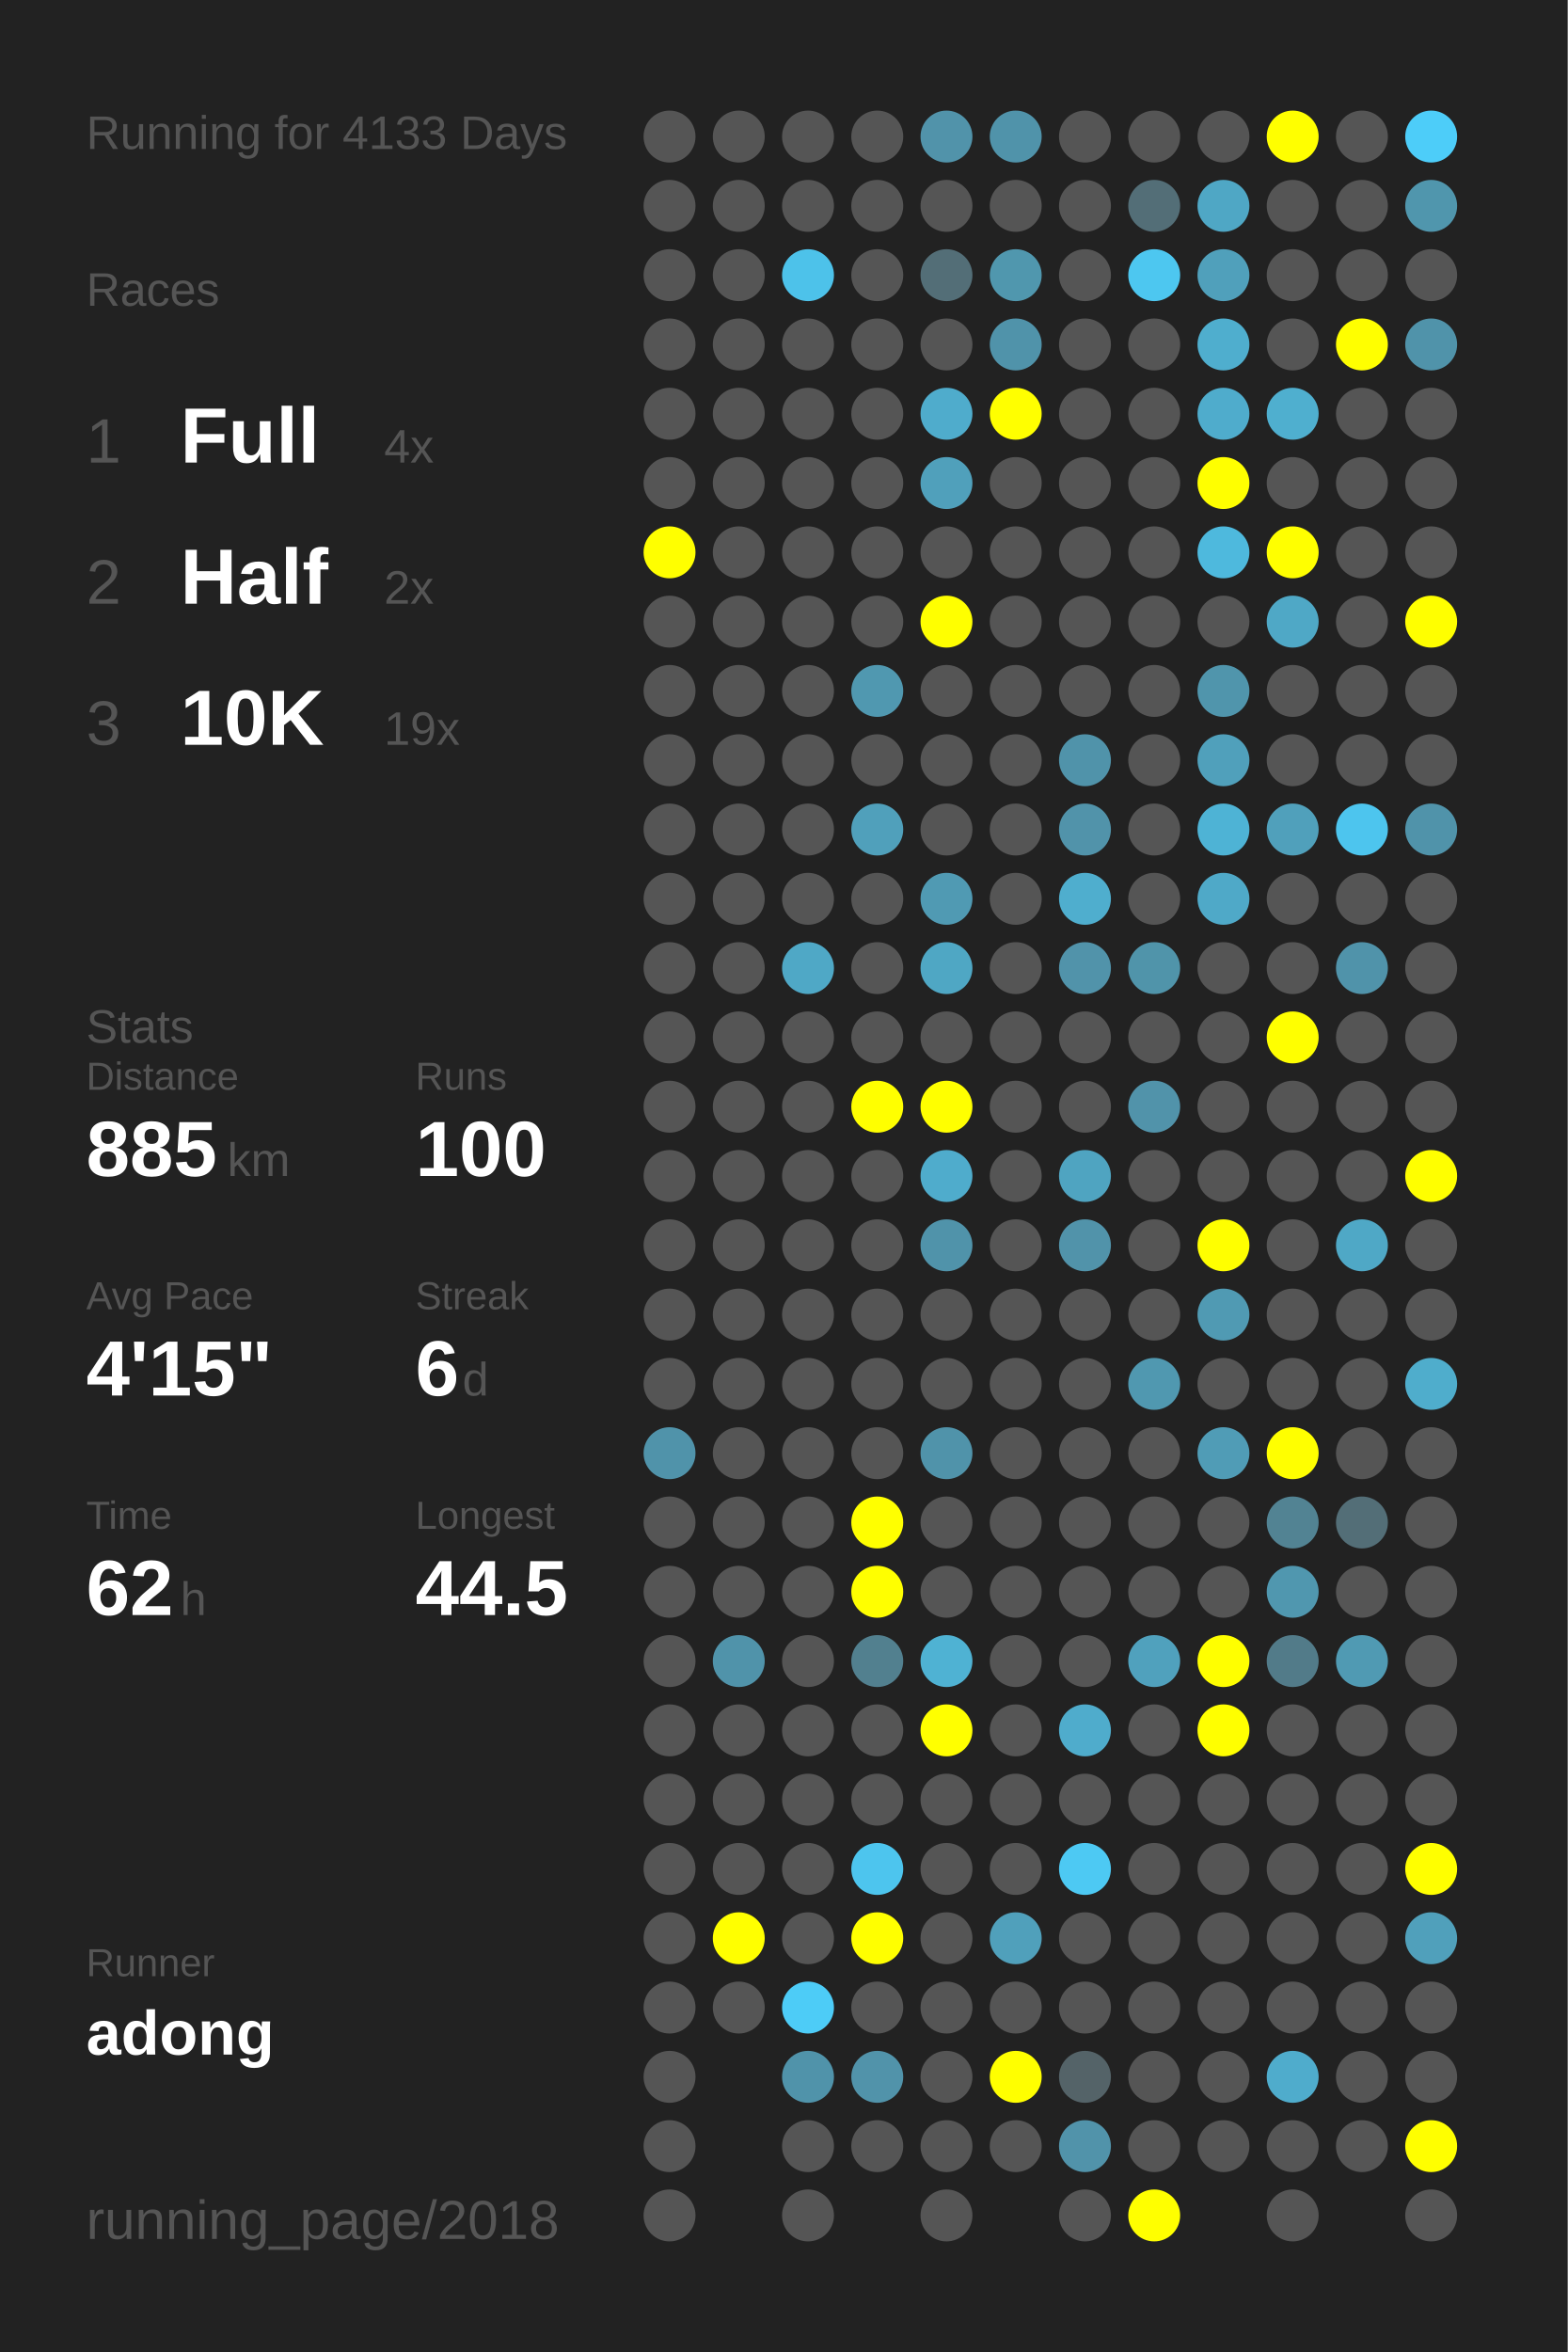
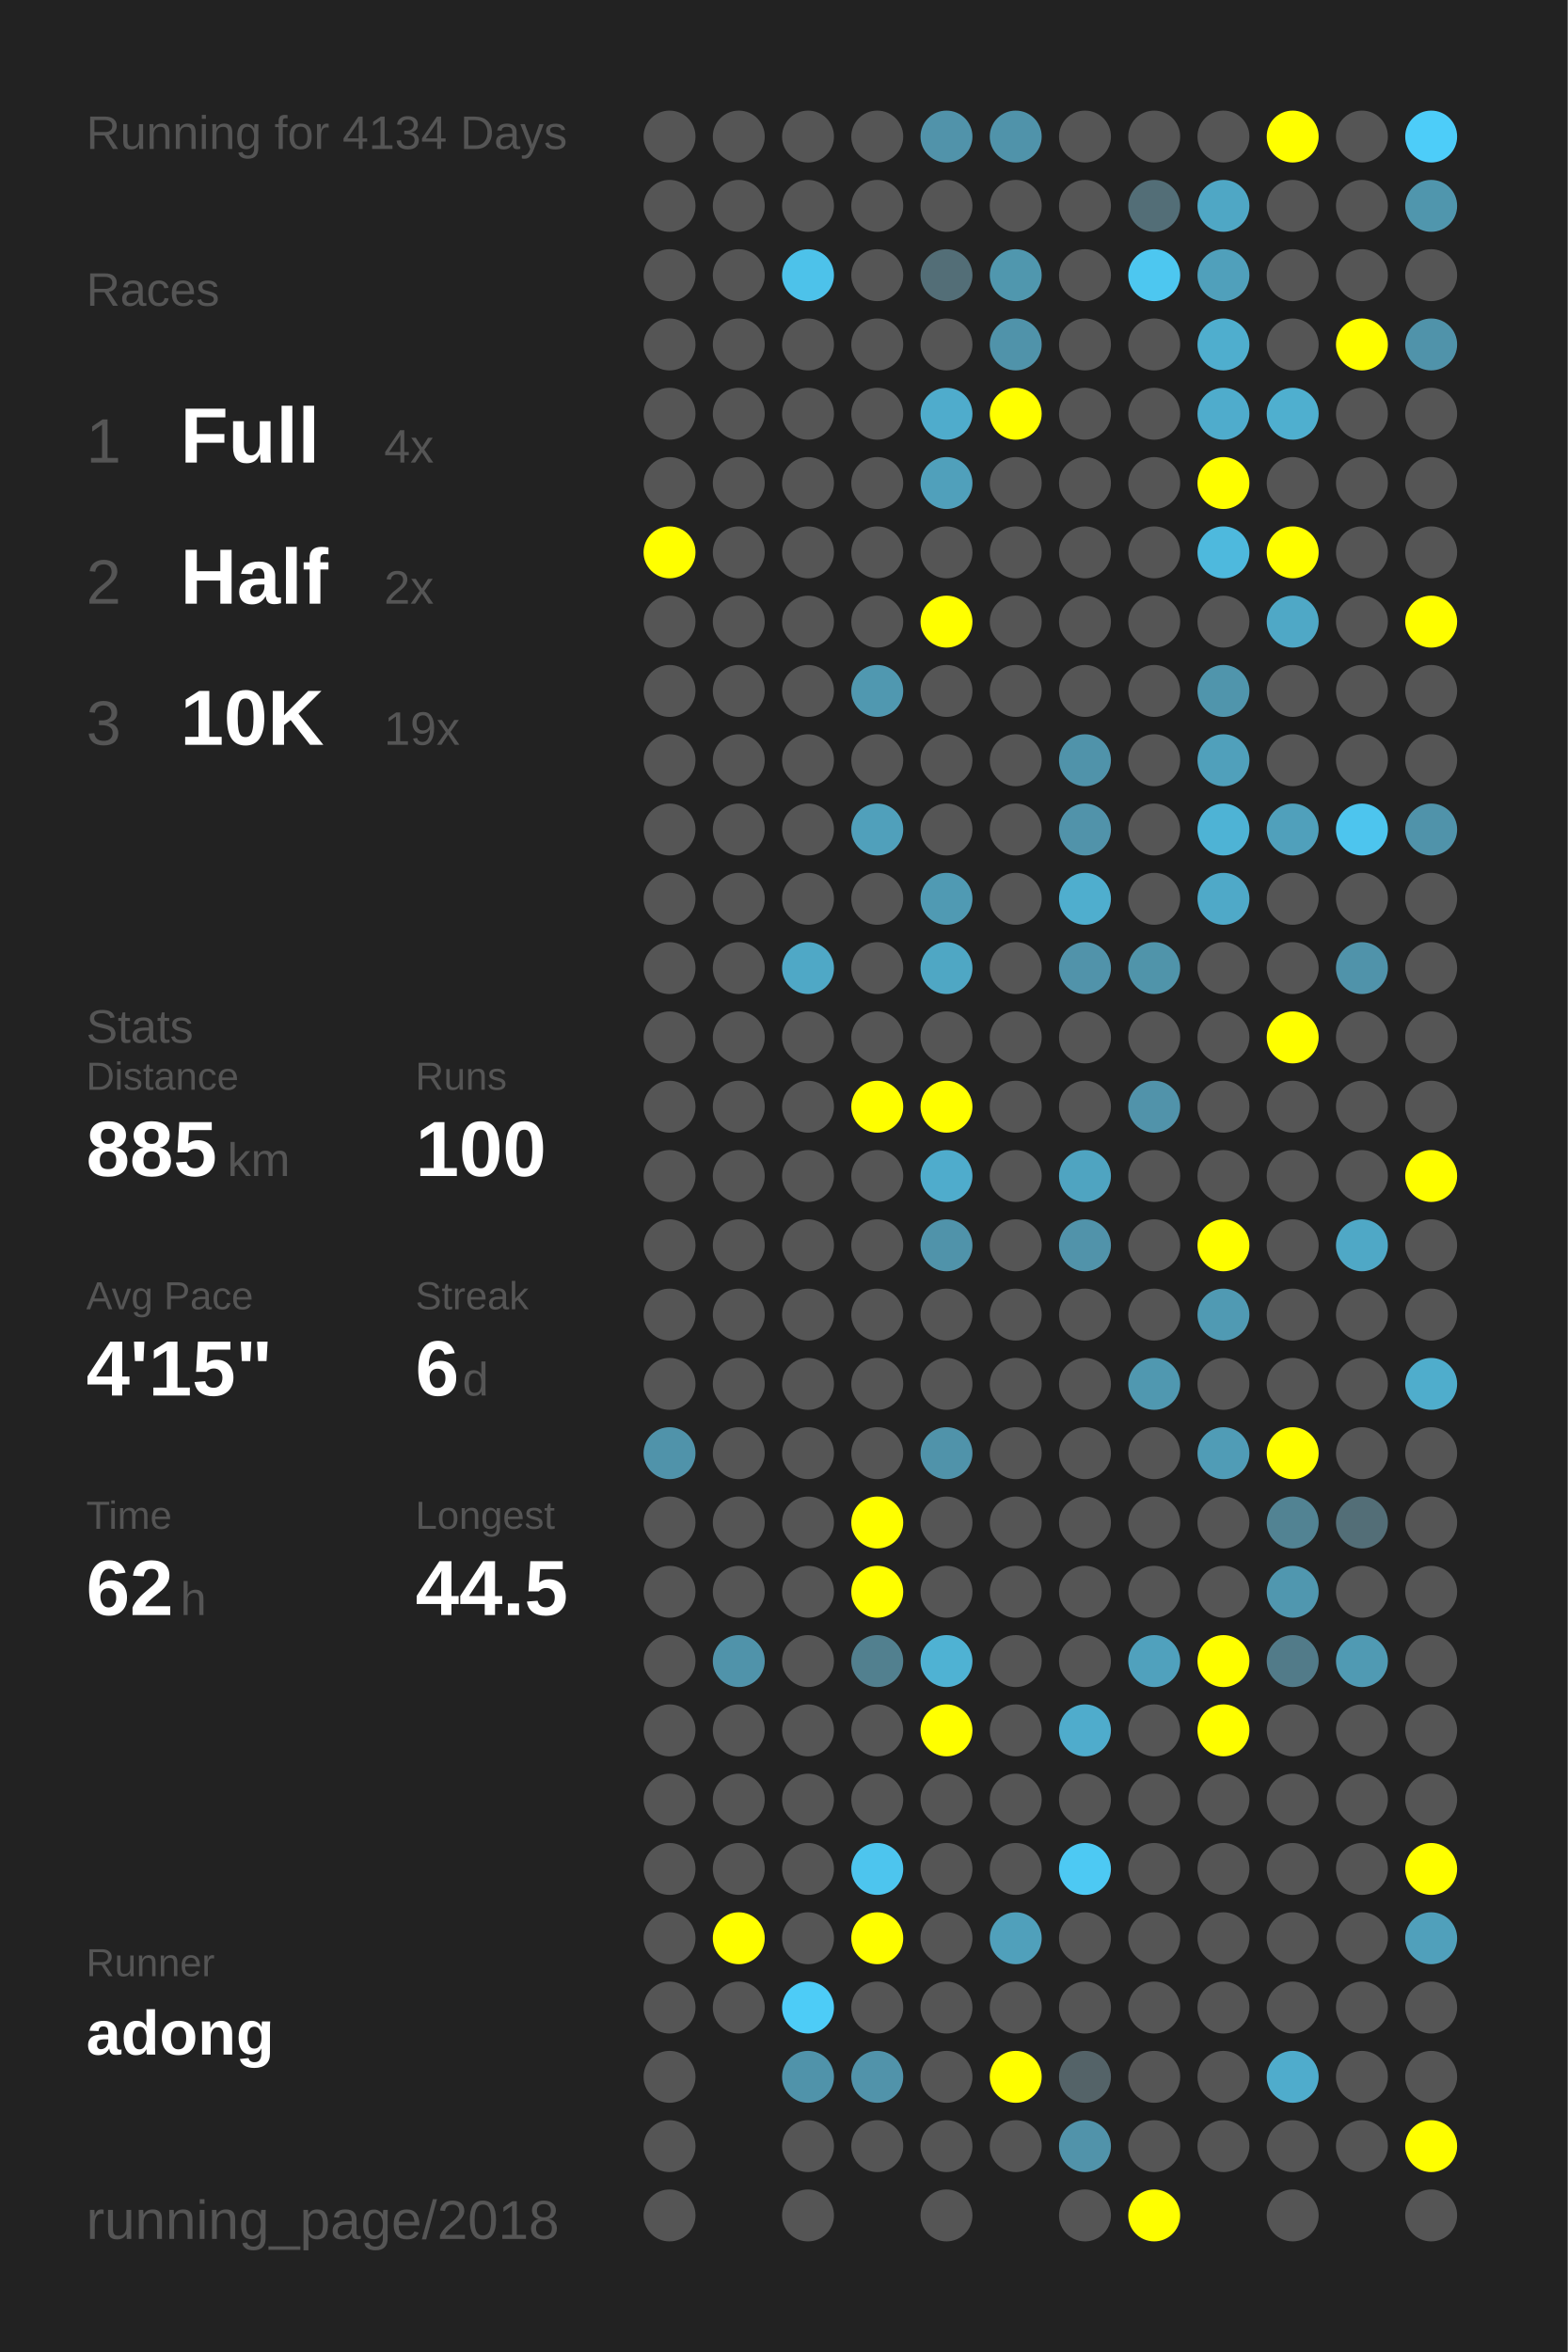
<svg xmlns="http://www.w3.org/2000/svg" baseProfile="full" height="300mm" version="1.1" viewBox="0,0,200,300" width="200mm">
  <defs />
  <rect fill="#222222" height="300" width="200" x="0" y="0" />
-   <text fill="#555555" style="font-size:6px; font-family:Arial;" x="11" y="19">Running for 4133 Days</text>
+   <text fill="#555555" style="font-size:6px; font-family:Arial;" x="11" y="19">Running for 4134 Days</text>
  <text fill="#555555" style="font-size:6px; font-family:Arial;" x="11" y="39">Races</text>
  <text fill="#555555" style="font-size:8px; font-family:Arial;" x="11" y="59">1</text>
  <text fill="#FFFFFF" style="font-size:10px; font-family:Arial; font-weight:bold;" x="23" y="59">Full</text>
  <text fill="#555555" style="font-size:6px; font-family:Arial;" x="49" y="59">4x</text>
  <text fill="#555555" style="font-size:8px; font-family:Arial;" x="11" y="77">2</text>
  <text fill="#FFFFFF" style="font-size:10px; font-family:Arial; font-weight:bold;" x="23" y="77">Half</text>
  <text fill="#555555" style="font-size:6px; font-family:Arial;" x="49" y="77">2x</text>
  <text fill="#555555" style="font-size:8px; font-family:Arial;" x="11" y="95">3</text>
  <text fill="#FFFFFF" style="font-size:10px; font-family:Arial; font-weight:bold;" x="23" y="95">10K</text>
  <text fill="#555555" style="font-size:6px; font-family:Arial;" x="49" y="95">19x</text>
  <text fill="#555555" style="font-size:6px; font-family:Arial;" x="11" y="133">Stats</text>
  <text fill="#555555" style="font-size:5px; font-family:Arial;" x="11" y="139">Distance</text>
  <text fill="#FFFFFF" style="font-size:10px; font-family:Arial; font-weight:bold;" x="11" y="150">885</text>
  <text fill="#555555" style="font-size:6px; font-family:Arial;" x="29" y="150">km</text>
  <text fill="#555555" style="font-size:5px; font-family:Arial;" x="53" y="139">Runs</text>
  <text fill="#FFFFFF" style="font-size:10px; font-family:Arial; font-weight:bold;" x="53" y="150">100</text>
  <text fill="#555555" style="font-size:5px; font-family:Arial;" x="11" y="167">Avg Pace</text>
  <text fill="#FFFFFF" style="font-size:10px; font-family:Arial; font-weight:bold;" x="11" y="178">4'15"</text>
  <text fill="#555555" style="font-size:5px; font-family:Arial;" x="53" y="167">Streak</text>
  <text fill="#FFFFFF" style="font-size:10px; font-family:Arial; font-weight:bold;" x="53" y="178">6</text>
  <text fill="#555555" style="font-size:6px; font-family:Arial;" x="59" y="178">d</text>
  <text fill="#555555" style="font-size:5px; font-family:Arial;" x="11" y="195">Time</text>
  <text fill="#FFFFFF" style="font-size:10px; font-family:Arial; font-weight:bold;" x="11" y="206">62</text>
  <text fill="#555555" style="font-size:6px; font-family:Arial;" x="23" y="206">h</text>
  <text fill="#555555" style="font-size:5px; font-family:Arial;" x="53" y="195">Longest</text>
  <text fill="#FFFFFF" style="font-size:10px; font-family:Arial; font-weight:bold;" x="53" y="206">44.5</text>
  <text fill="#555555" style="font-size:5px; font-family:Arial;" x="11" y="252.065">Runner</text>
  <text fill="#FFFFFF" style="font-size:8px; font-family:Arial; font-weight:bold;" x="11" y="262.065">adong</text>
  <text fill="#555555" style="font-size:7px; font-family:Arial;" x="11" y="285.581">running_page/2018</text>
  <circle cx="85.417" cy="17.419" fill="#555555" r="3.312" />
  <circle cx="85.417" cy="26.258" fill="#555555" r="3.312" />
  <circle cx="85.417" cy="35.097" fill="#555555" r="3.312" />
  <circle cx="85.417" cy="43.935" fill="#555555" r="3.312" />
  <circle cx="85.417" cy="52.774" fill="#555555" r="3.312" />
  <circle cx="85.417" cy="61.613" fill="#555555" r="3.312" />
  <circle cx="85.417" cy="70.452" fill="#FFFF00" r="3.312" />
  <circle cx="85.417" cy="79.29" fill="#555555" r="3.312" />
  <circle cx="85.417" cy="88.129" fill="#555555" r="3.312" />
  <circle cx="85.417" cy="96.968" fill="#555555" r="3.312" />
  <circle cx="85.417" cy="105.806" fill="#555555" r="3.312" />
  <circle cx="85.417" cy="114.645" fill="#555555" r="3.312" />
  <circle cx="85.417" cy="123.484" fill="#555555" r="3.312" />
  <circle cx="85.417" cy="132.323" fill="#555555" r="3.312" />
  <circle cx="85.417" cy="141.161" fill="#555555" r="3.312" />
  <circle cx="85.417" cy="150" fill="#555555" r="3.312" />
  <circle cx="85.417" cy="158.839" fill="#555555" r="3.312" />
  <circle cx="85.417" cy="167.677" fill="#555555" r="3.312" />
  <circle cx="85.417" cy="176.516" fill="#555555" r="3.312" />
  <circle cx="85.417" cy="185.355" fill="#5093aa" r="3.312" />
  <circle cx="85.417" cy="194.194" fill="#555555" r="3.312" />
  <circle cx="85.417" cy="203.032" fill="#555555" r="3.312" />
  <circle cx="85.417" cy="211.871" fill="#555555" r="3.312" />
  <circle cx="85.417" cy="220.71" fill="#555555" r="3.312" />
  <circle cx="85.417" cy="229.548" fill="#555555" r="3.312" />
  <circle cx="85.417" cy="238.387" fill="#555555" r="3.312" />
  <circle cx="85.417" cy="247.226" fill="#555555" r="3.312" />
  <circle cx="85.417" cy="256.065" fill="#555555" r="3.312" />
  <circle cx="85.417" cy="264.903" fill="#555555" r="3.312" />
  <circle cx="85.417" cy="273.742" fill="#555555" r="3.312" />
  <circle cx="85.417" cy="282.581" fill="#555555" r="3.312" />
  <circle cx="94.25" cy="17.419" fill="#555555" r="3.312" />
  <circle cx="94.25" cy="26.258" fill="#555555" r="3.312" />
  <circle cx="94.25" cy="35.097" fill="#555555" r="3.312" />
  <circle cx="94.25" cy="43.935" fill="#555555" r="3.312" />
  <circle cx="94.25" cy="52.774" fill="#555555" r="3.312" />
  <circle cx="94.25" cy="61.613" fill="#555555" r="3.312" />
  <circle cx="94.25" cy="70.452" fill="#555555" r="3.312" />
  <circle cx="94.25" cy="79.29" fill="#555555" r="3.312" />
  <circle cx="94.25" cy="88.129" fill="#555555" r="3.312" />
  <circle cx="94.25" cy="96.968" fill="#555555" r="3.312" />
  <circle cx="94.25" cy="105.806" fill="#555555" r="3.312" />
  <circle cx="94.25" cy="114.645" fill="#555555" r="3.312" />
  <circle cx="94.25" cy="123.484" fill="#555555" r="3.312" />
  <circle cx="94.25" cy="132.323" fill="#555555" r="3.312" />
  <circle cx="94.25" cy="141.161" fill="#555555" r="3.312" />
  <circle cx="94.25" cy="150" fill="#555555" r="3.312" />
  <circle cx="94.25" cy="158.839" fill="#555555" r="3.312" />
  <circle cx="94.25" cy="167.677" fill="#555555" r="3.312" />
  <circle cx="94.25" cy="176.516" fill="#555555" r="3.312" />
  <circle cx="94.25" cy="185.355" fill="#555555" r="3.312" />
  <circle cx="94.25" cy="194.194" fill="#555555" r="3.312" />
  <circle cx="94.25" cy="203.032" fill="#555555" r="3.312" />
  <circle cx="94.25" cy="211.871" fill="#5093aa" r="3.312" />
  <circle cx="94.25" cy="220.71" fill="#555555" r="3.312" />
  <circle cx="94.25" cy="229.548" fill="#555555" r="3.312" />
  <circle cx="94.25" cy="238.387" fill="#555555" r="3.312" />
  <circle cx="94.25" cy="247.226" fill="#FFFF00" r="3.312" />
  <circle cx="94.25" cy="256.065" fill="#555555" r="3.312" />
  <circle cx="103.083" cy="17.419" fill="#555555" r="3.312" />
  <circle cx="103.083" cy="26.258" fill="#555555" r="3.312" />
  <circle cx="103.083" cy="35.097" fill="#4dc2ea" r="3.312" />
  <circle cx="103.083" cy="43.935" fill="#555555" r="3.312" />
  <circle cx="103.083" cy="52.774" fill="#555555" r="3.312" />
  <circle cx="103.083" cy="61.613" fill="#555555" r="3.312" />
  <circle cx="103.083" cy="70.452" fill="#555555" r="3.312" />
  <circle cx="103.083" cy="79.29" fill="#555555" r="3.312" />
  <circle cx="103.083" cy="88.129" fill="#555555" r="3.312" />
  <circle cx="103.083" cy="96.968" fill="#555555" r="3.312" />
  <circle cx="103.083" cy="105.806" fill="#555555" r="3.312" />
  <circle cx="103.083" cy="114.645" fill="#555555" r="3.312" />
  <circle cx="103.083" cy="123.484" fill="#4fa8c6" r="3.312" />
  <circle cx="103.083" cy="132.323" fill="#555555" r="3.312" />
  <circle cx="103.083" cy="141.161" fill="#555555" r="3.312" />
  <circle cx="103.083" cy="150" fill="#555555" r="3.312" />
  <circle cx="103.083" cy="158.839" fill="#555555" r="3.312" />
  <circle cx="103.083" cy="167.677" fill="#555555" r="3.312" />
  <circle cx="103.083" cy="176.516" fill="#555555" r="3.312" />
  <circle cx="103.083" cy="185.355" fill="#555555" r="3.312" />
  <circle cx="103.083" cy="194.194" fill="#555555" r="3.312" />
  <circle cx="103.083" cy="203.032" fill="#555555" r="3.312" />
  <circle cx="103.083" cy="211.871" fill="#555555" r="3.312" />
  <circle cx="103.083" cy="220.71" fill="#555555" r="3.312" />
  <circle cx="103.083" cy="229.548" fill="#555555" r="3.312" />
  <circle cx="103.083" cy="238.387" fill="#555555" r="3.312" />
  <circle cx="103.083" cy="247.226" fill="#555555" r="3.312" />
  <circle cx="103.083" cy="256.065" fill="#4dccf7" r="3.312" />
  <circle cx="103.083" cy="264.903" fill="#5093aa" r="3.312" />
  <circle cx="103.083" cy="273.742" fill="#555555" r="3.312" />
  <circle cx="103.083" cy="282.581" fill="#555555" r="3.312" />
  <circle cx="111.917" cy="17.419" fill="#555555" r="3.312" />
  <circle cx="111.917" cy="26.258" fill="#555555" r="3.312" />
  <circle cx="111.917" cy="35.097" fill="#555555" r="3.312" />
  <circle cx="111.917" cy="43.935" fill="#555555" r="3.312" />
  <circle cx="111.917" cy="52.774" fill="#555555" r="3.312" />
  <circle cx="111.917" cy="61.613" fill="#555555" r="3.312" />
  <circle cx="111.917" cy="70.452" fill="#555555" r="3.312" />
  <circle cx="111.917" cy="79.29" fill="#555555" r="3.312" />
  <circle cx="111.917" cy="88.129" fill="#5098b0" r="3.312" />
  <circle cx="111.917" cy="96.968" fill="#555555" r="3.312" />
  <circle cx="111.917" cy="105.806" fill="#50a0bb" r="3.312" />
  <circle cx="111.917" cy="114.645" fill="#555555" r="3.312" />
  <circle cx="111.917" cy="123.484" fill="#555555" r="3.312" />
  <circle cx="111.917" cy="132.323" fill="#555555" r="3.312" />
  <circle cx="111.917" cy="141.161" fill="#FFFF00" r="3.312" />
  <circle cx="111.917" cy="150" fill="#555555" r="3.312" />
  <circle cx="111.917" cy="158.839" fill="#555555" r="3.312" />
  <circle cx="111.917" cy="167.677" fill="#555555" r="3.312" />
  <circle cx="111.917" cy="176.516" fill="#555555" r="3.312" />
  <circle cx="111.917" cy="185.355" fill="#555555" r="3.312" />
  <circle cx="111.917" cy="194.194" fill="#FFFF00" r="3.312" />
  <circle cx="111.917" cy="203.032" fill="#FFFF00" r="3.312" />
  <circle cx="111.917" cy="211.871" fill="#52808f" r="3.312" />
  <circle cx="111.917" cy="220.71" fill="#555555" r="3.312" />
  <circle cx="111.917" cy="229.548" fill="#555555" r="3.312" />
  <circle cx="111.917" cy="238.387" fill="#4dc5ee" r="3.312" />
  <circle cx="111.917" cy="247.226" fill="#FFFF00" r="3.312" />
  <circle cx="111.917" cy="256.065" fill="#555555" r="3.312" />
  <circle cx="111.917" cy="264.903" fill="#5193aa" r="3.312" />
  <circle cx="111.917" cy="273.742" fill="#555555" r="3.312" />
  <circle cx="120.75" cy="17.419" fill="#5193aa" r="3.312" />
  <circle cx="120.75" cy="26.258" fill="#555555" r="3.312" />
  <circle cx="120.75" cy="35.097" fill="#536e77" r="3.312" />
  <circle cx="120.75" cy="43.935" fill="#555555" r="3.312" />
  <circle cx="120.75" cy="52.774" fill="#4faccc" r="3.312" />
  <circle cx="120.75" cy="61.613" fill="#50a0bb" r="3.312" />
  <circle cx="120.75" cy="70.452" fill="#555555" r="3.312" />
  <circle cx="120.75" cy="79.29" fill="#FFFF00" r="3.312" />
  <circle cx="120.75" cy="88.129" fill="#555555" r="3.312" />
  <circle cx="120.75" cy="96.968" fill="#555555" r="3.312" />
  <circle cx="120.75" cy="105.806" fill="#555555" r="3.312" />
  <circle cx="120.75" cy="114.645" fill="#509ab3" r="3.312" />
  <circle cx="120.75" cy="123.484" fill="#4fa7c4" r="3.312" />
  <circle cx="120.75" cy="132.323" fill="#555555" r="3.312" />
  <circle cx="120.75" cy="141.161" fill="#FFFF00" r="3.312" />
  <circle cx="120.75" cy="150" fill="#4faccc" r="3.312" />
  <circle cx="120.75" cy="158.839" fill="#5093aa" r="3.312" />
  <circle cx="120.75" cy="167.677" fill="#555555" r="3.312" />
  <circle cx="120.75" cy="176.516" fill="#555555" r="3.312" />
  <circle cx="120.75" cy="185.355" fill="#5093aa" r="3.312" />
  <circle cx="120.75" cy="194.194" fill="#555555" r="3.312" />
  <circle cx="120.75" cy="203.032" fill="#555555" r="3.312" />
  <circle cx="120.75" cy="211.871" fill="#4fb2d3" r="3.312" />
  <circle cx="120.75" cy="220.71" fill="#FFFF00" r="3.312" />
  <circle cx="120.75" cy="229.548" fill="#555555" r="3.312" />
  <circle cx="120.75" cy="238.387" fill="#555555" r="3.312" />
  <circle cx="120.75" cy="247.226" fill="#555555" r="3.312" />
  <circle cx="120.75" cy="256.065" fill="#555555" r="3.312" />
  <circle cx="120.75" cy="264.903" fill="#555555" r="3.312" />
  <circle cx="120.75" cy="273.742" fill="#555555" r="3.312" />
  <circle cx="120.75" cy="282.581" fill="#555555" r="3.312" />
  <circle cx="129.583" cy="17.419" fill="#5093aa" r="3.312" />
  <circle cx="129.583" cy="26.258" fill="#555555" r="3.312" />
  <circle cx="129.583" cy="35.097" fill="#5097ae" r="3.312" />
  <circle cx="129.583" cy="43.935" fill="#5093aa" r="3.312" />
  <circle cx="129.583" cy="52.774" fill="#FFFF00" r="3.312" />
  <circle cx="129.583" cy="61.613" fill="#555555" r="3.312" />
  <circle cx="129.583" cy="70.452" fill="#555555" r="3.312" />
  <circle cx="129.583" cy="79.29" fill="#555555" r="3.312" />
  <circle cx="129.583" cy="88.129" fill="#555555" r="3.312" />
  <circle cx="129.583" cy="96.968" fill="#555555" r="3.312" />
  <circle cx="129.583" cy="105.806" fill="#555555" r="3.312" />
  <circle cx="129.583" cy="114.645" fill="#555555" r="3.312" />
  <circle cx="129.583" cy="123.484" fill="#555555" r="3.312" />
  <circle cx="129.583" cy="132.323" fill="#555555" r="3.312" />
  <circle cx="129.583" cy="141.161" fill="#555555" r="3.312" />
  <circle cx="129.583" cy="150" fill="#555555" r="3.312" />
  <circle cx="129.583" cy="158.839" fill="#555555" r="3.312" />
  <circle cx="129.583" cy="167.677" fill="#555555" r="3.312" />
  <circle cx="129.583" cy="176.516" fill="#555555" r="3.312" />
  <circle cx="129.583" cy="185.355" fill="#555555" r="3.312" />
  <circle cx="129.583" cy="194.194" fill="#555555" r="3.312" />
  <circle cx="129.583" cy="203.032" fill="#555555" r="3.312" />
  <circle cx="129.583" cy="211.871" fill="#555555" r="3.312" />
  <circle cx="129.583" cy="220.71" fill="#555555" r="3.312" />
  <circle cx="129.583" cy="229.548" fill="#555555" r="3.312" />
  <circle cx="129.583" cy="238.387" fill="#555555" r="3.312" />
  <circle cx="129.583" cy="247.226" fill="#50a0bb" r="3.312" />
  <circle cx="129.583" cy="256.065" fill="#555555" r="3.312" />
  <circle cx="129.583" cy="264.903" fill="#FFFF00" r="3.312" />
  <circle cx="129.583" cy="273.742" fill="#555555" r="3.312" />
  <circle cx="138.417" cy="17.419" fill="#555555" r="3.312" />
  <circle cx="138.417" cy="26.258" fill="#555555" r="3.312" />
  <circle cx="138.417" cy="35.097" fill="#555555" r="3.312" />
  <circle cx="138.417" cy="43.935" fill="#555555" r="3.312" />
  <circle cx="138.417" cy="52.774" fill="#555555" r="3.312" />
  <circle cx="138.417" cy="61.613" fill="#555555" r="3.312" />
  <circle cx="138.417" cy="70.452" fill="#555555" r="3.312" />
  <circle cx="138.417" cy="79.29" fill="#555555" r="3.312" />
  <circle cx="138.417" cy="88.129" fill="#555555" r="3.312" />
  <circle cx="138.417" cy="96.968" fill="#5093aa" r="3.312" />
  <circle cx="138.417" cy="105.806" fill="#5193aa" r="3.312" />
  <circle cx="138.417" cy="114.645" fill="#4faece" r="3.312" />
  <circle cx="138.417" cy="123.484" fill="#5193aa" r="3.312" />
  <circle cx="138.417" cy="132.323" fill="#555555" r="3.312" />
  <circle cx="138.417" cy="141.161" fill="#555555" r="3.312" />
  <circle cx="138.417" cy="150" fill="#4fa4c1" r="3.312" />
  <circle cx="138.417" cy="158.839" fill="#5193aa" r="3.312" />
  <circle cx="138.417" cy="167.677" fill="#555555" r="3.312" />
  <circle cx="138.417" cy="176.516" fill="#555555" r="3.312" />
  <circle cx="138.417" cy="185.355" fill="#555555" r="3.312" />
  <circle cx="138.417" cy="194.194" fill="#555555" r="3.312" />
  <circle cx="138.417" cy="203.032" fill="#555555" r="3.312" />
  <circle cx="138.417" cy="211.871" fill="#555555" r="3.312" />
  <circle cx="138.417" cy="220.71" fill="#4faccc" r="3.312" />
  <circle cx="138.417" cy="229.548" fill="#555555" r="3.312" />
  <circle cx="138.417" cy="238.387" fill="#4dc9f3" r="3.312" />
  <circle cx="138.417" cy="247.226" fill="#555555" r="3.312" />
  <circle cx="138.417" cy="256.065" fill="#555555" r="3.312" />
  <circle cx="138.417" cy="264.903" fill="#546368" r="3.312" />
  <circle cx="138.417" cy="273.742" fill="#5193aa" r="3.312" />
  <circle cx="138.417" cy="282.581" fill="#555555" r="3.312" />
  <circle cx="147.25" cy="17.419" fill="#555555" r="3.312" />
  <circle cx="147.25" cy="26.258" fill="#536e77" r="3.312" />
  <circle cx="147.25" cy="35.097" fill="#4dc7f0" r="3.312" />
  <circle cx="147.25" cy="43.935" fill="#555555" r="3.312" />
  <circle cx="147.25" cy="52.774" fill="#555555" r="3.312" />
  <circle cx="147.25" cy="61.613" fill="#555555" r="3.312" />
  <circle cx="147.25" cy="70.452" fill="#555555" r="3.312" />
  <circle cx="147.25" cy="79.29" fill="#555555" r="3.312" />
  <circle cx="147.25" cy="88.129" fill="#555555" r="3.312" />
  <circle cx="147.25" cy="96.968" fill="#555555" r="3.312" />
  <circle cx="147.25" cy="105.806" fill="#555555" r="3.312" />
  <circle cx="147.25" cy="114.645" fill="#555555" r="3.312" />
  <circle cx="147.25" cy="123.484" fill="#5094aa" r="3.312" />
  <circle cx="147.25" cy="132.323" fill="#555555" r="3.312" />
  <circle cx="147.25" cy="141.161" fill="#5193aa" r="3.312" />
  <circle cx="147.25" cy="150" fill="#555555" r="3.312" />
  <circle cx="147.25" cy="158.839" fill="#555555" r="3.312" />
  <circle cx="147.25" cy="167.677" fill="#555555" r="3.312" />
  <circle cx="147.25" cy="176.516" fill="#5098b0" r="3.312" />
  <circle cx="147.25" cy="185.355" fill="#555555" r="3.312" />
  <circle cx="147.25" cy="194.194" fill="#555555" r="3.312" />
  <circle cx="147.25" cy="203.032" fill="#555555" r="3.312" />
  <circle cx="147.25" cy="211.871" fill="#50a1bd" r="3.312" />
  <circle cx="147.25" cy="220.71" fill="#555555" r="3.312" />
  <circle cx="147.25" cy="229.548" fill="#555555" r="3.312" />
  <circle cx="147.25" cy="238.387" fill="#555555" r="3.312" />
  <circle cx="147.25" cy="247.226" fill="#555555" r="3.312" />
  <circle cx="147.25" cy="256.065" fill="#555555" r="3.312" />
  <circle cx="147.25" cy="264.903" fill="#555555" r="3.312" />
  <circle cx="147.25" cy="273.742" fill="#555555" r="3.312" />
  <circle cx="147.25" cy="282.581" fill="#FFFF00" r="3.312" />
  <circle cx="156.083" cy="17.419" fill="#555555" r="3.312" />
  <circle cx="156.083" cy="26.258" fill="#4fa7c5" r="3.312" />
  <circle cx="156.083" cy="35.097" fill="#50a0bb" r="3.312" />
  <circle cx="156.083" cy="43.935" fill="#4faece" r="3.312" />
  <circle cx="156.083" cy="52.774" fill="#4faccc" r="3.312" />
  <circle cx="156.083" cy="61.613" fill="#FFFF00" r="3.312" />
  <circle cx="156.083" cy="70.452" fill="#4eb9dd" r="3.312" />
  <circle cx="156.083" cy="79.29" fill="#555555" r="3.312" />
  <circle cx="156.083" cy="88.129" fill="#5095ac" r="3.312" />
  <circle cx="156.083" cy="96.968" fill="#50a0bb" r="3.312" />
  <circle cx="156.083" cy="105.806" fill="#4eb3d5" r="3.312" />
  <circle cx="156.083" cy="114.645" fill="#4fa9c8" r="3.312" />
  <circle cx="156.083" cy="123.484" fill="#555555" r="3.312" />
  <circle cx="156.083" cy="132.323" fill="#555555" r="3.312" />
  <circle cx="156.083" cy="141.161" fill="#555555" r="3.312" />
  <circle cx="156.083" cy="150" fill="#555555" r="3.312" />
  <circle cx="156.083" cy="158.839" fill="#FFFF00" r="3.312" />
  <circle cx="156.083" cy="167.677" fill="#509ab3" r="3.312" />
  <circle cx="156.083" cy="176.516" fill="#555555" r="3.312" />
  <circle cx="156.083" cy="185.355" fill="#509cb6" r="3.312" />
  <circle cx="156.083" cy="194.194" fill="#555555" r="3.312" />
  <circle cx="156.083" cy="203.032" fill="#555555" r="3.312" />
  <circle cx="156.083" cy="211.871" fill="#FFFF00" r="3.312" />
  <circle cx="156.083" cy="220.71" fill="#FFFF00" r="3.312" />
  <circle cx="156.083" cy="229.548" fill="#555555" r="3.312" />
  <circle cx="156.083" cy="238.387" fill="#555555" r="3.312" />
  <circle cx="156.083" cy="247.226" fill="#555555" r="3.312" />
  <circle cx="156.083" cy="256.065" fill="#555555" r="3.312" />
  <circle cx="156.083" cy="264.903" fill="#555555" r="3.312" />
  <circle cx="156.083" cy="273.742" fill="#555555" r="3.312" />
  <circle cx="164.917" cy="17.419" fill="#FFFF00" r="3.312" />
  <circle cx="164.917" cy="26.258" fill="#555555" r="3.312" />
  <circle cx="164.917" cy="35.097" fill="#555555" r="3.312" />
  <circle cx="164.917" cy="43.935" fill="#555555" r="3.312" />
  <circle cx="164.917" cy="52.774" fill="#4fafcf" r="3.312" />
  <circle cx="164.917" cy="61.613" fill="#555555" r="3.312" />
  <circle cx="164.917" cy="70.452" fill="#FFFF00" r="3.312" />
  <circle cx="164.917" cy="79.29" fill="#4fa8c6" r="3.312" />
  <circle cx="164.917" cy="88.129" fill="#555555" r="3.312" />
  <circle cx="164.917" cy="96.968" fill="#555555" r="3.312" />
  <circle cx="164.917" cy="105.806" fill="#50a0bb" r="3.312" />
  <circle cx="164.917" cy="114.645" fill="#555555" r="3.312" />
  <circle cx="164.917" cy="123.484" fill="#555555" r="3.312" />
  <circle cx="164.917" cy="132.323" fill="#FFFF00" r="3.312" />
  <circle cx="164.917" cy="141.161" fill="#555555" r="3.312" />
  <circle cx="164.917" cy="150" fill="#555555" r="3.312" />
  <circle cx="164.917" cy="158.839" fill="#555555" r="3.312" />
  <circle cx="164.917" cy="167.677" fill="#555555" r="3.312" />
  <circle cx="164.917" cy="176.516" fill="#555555" r="3.312" />
  <circle cx="164.917" cy="185.355" fill="#FFFF00" r="3.312" />
  <circle cx="164.917" cy="194.194" fill="#528393" r="3.312" />
  <circle cx="164.917" cy="203.032" fill="#5097af" r="3.312" />
  <circle cx="164.917" cy="211.871" fill="#527b89" r="3.312" />
  <circle cx="164.917" cy="220.71" fill="#555555" r="3.312" />
  <circle cx="164.917" cy="229.548" fill="#555555" r="3.312" />
  <circle cx="164.917" cy="238.387" fill="#555555" r="3.312" />
  <circle cx="164.917" cy="247.226" fill="#555555" r="3.312" />
  <circle cx="164.917" cy="256.065" fill="#555555" r="3.312" />
  <circle cx="164.917" cy="264.903" fill="#4faccc" r="3.312" />
  <circle cx="164.917" cy="273.742" fill="#555555" r="3.312" />
  <circle cx="164.917" cy="282.581" fill="#555555" r="3.312" />
  <circle cx="173.75" cy="17.419" fill="#555555" r="3.312" />
  <circle cx="173.75" cy="26.258" fill="#555555" r="3.312" />
  <circle cx="173.75" cy="35.097" fill="#555555" r="3.312" />
  <circle cx="173.75" cy="43.935" fill="#FFFF00" r="3.312" />
  <circle cx="173.75" cy="52.774" fill="#555555" r="3.312" />
  <circle cx="173.75" cy="61.613" fill="#555555" r="3.312" />
  <circle cx="173.75" cy="70.452" fill="#555555" r="3.312" />
  <circle cx="173.75" cy="79.29" fill="#555555" r="3.312" />
  <circle cx="173.75" cy="88.129" fill="#555555" r="3.312" />
  <circle cx="173.75" cy="96.968" fill="#555555" r="3.312" />
  <circle cx="173.75" cy="105.806" fill="#4dc5ee" r="3.312" />
  <circle cx="173.75" cy="114.645" fill="#555555" r="3.312" />
  <circle cx="173.75" cy="123.484" fill="#5093aa" r="3.312" />
  <circle cx="173.75" cy="132.323" fill="#555555" r="3.312" />
  <circle cx="173.75" cy="141.161" fill="#555555" r="3.312" />
  <circle cx="173.75" cy="150" fill="#555555" r="3.312" />
  <circle cx="173.75" cy="158.839" fill="#4fa8c6" r="3.312" />
  <circle cx="173.75" cy="167.677" fill="#555555" r="3.312" />
  <circle cx="173.75" cy="176.516" fill="#555555" r="3.312" />
  <circle cx="173.75" cy="185.355" fill="#555555" r="3.312" />
  <circle cx="173.75" cy="194.194" fill="#536e77" r="3.312" />
  <circle cx="173.75" cy="203.032" fill="#555555" r="3.312" />
  <circle cx="173.75" cy="211.871" fill="#509ab3" r="3.312" />
  <circle cx="173.75" cy="220.71" fill="#555555" r="3.312" />
  <circle cx="173.75" cy="229.548" fill="#555555" r="3.312" />
  <circle cx="173.75" cy="238.387" fill="#555555" r="3.312" />
  <circle cx="173.75" cy="247.226" fill="#555555" r="3.312" />
  <circle cx="173.75" cy="256.065" fill="#555555" r="3.312" />
  <circle cx="173.75" cy="264.903" fill="#555555" r="3.312" />
  <circle cx="173.75" cy="273.742" fill="#555555" r="3.312" />
  <circle cx="182.583" cy="17.419" fill="#4dcdf9" r="3.312" />
  <circle cx="182.583" cy="26.258" fill="#5096ad" r="3.312" />
  <circle cx="182.583" cy="35.097" fill="#555555" r="3.312" />
  <circle cx="182.583" cy="43.935" fill="#5093aa" r="3.312" />
  <circle cx="182.583" cy="52.774" fill="#555555" r="3.312" />
  <circle cx="182.583" cy="61.613" fill="#555555" r="3.312" />
  <circle cx="182.583" cy="70.452" fill="#555555" r="3.312" />
  <circle cx="182.583" cy="79.29" fill="#FFFF00" r="3.312" />
  <circle cx="182.583" cy="88.129" fill="#555555" r="3.312" />
  <circle cx="182.583" cy="96.968" fill="#555555" r="3.312" />
  <circle cx="182.583" cy="105.806" fill="#5093aa" r="3.312" />
  <circle cx="182.583" cy="114.645" fill="#555555" r="3.312" />
  <circle cx="182.583" cy="123.484" fill="#555555" r="3.312" />
  <circle cx="182.583" cy="132.323" fill="#555555" r="3.312" />
  <circle cx="182.583" cy="141.161" fill="#555555" r="3.312" />
  <circle cx="182.583" cy="150" fill="#FFFF00" r="3.312" />
  <circle cx="182.583" cy="158.839" fill="#555555" r="3.312" />
  <circle cx="182.583" cy="167.677" fill="#555555" r="3.312" />
  <circle cx="182.583" cy="176.516" fill="#4fadcc" r="3.312" />
  <circle cx="182.583" cy="185.355" fill="#555555" r="3.312" />
  <circle cx="182.583" cy="194.194" fill="#555555" r="3.312" />
  <circle cx="182.583" cy="203.032" fill="#555555" r="3.312" />
  <circle cx="182.583" cy="211.871" fill="#555555" r="3.312" />
  <circle cx="182.583" cy="220.71" fill="#555555" r="3.312" />
  <circle cx="182.583" cy="229.548" fill="#555555" r="3.312" />
  <circle cx="182.583" cy="238.387" fill="#FFFF00" r="3.312" />
  <circle cx="182.583" cy="247.226" fill="#50a0bb" r="3.312" />
  <circle cx="182.583" cy="256.065" fill="#555555" r="3.312" />
  <circle cx="182.583" cy="264.903" fill="#555555" r="3.312" />
  <circle cx="182.583" cy="273.742" fill="#FFFF00" r="3.312" />
  <circle cx="182.583" cy="282.581" fill="#555555" r="3.312" />
</svg>
